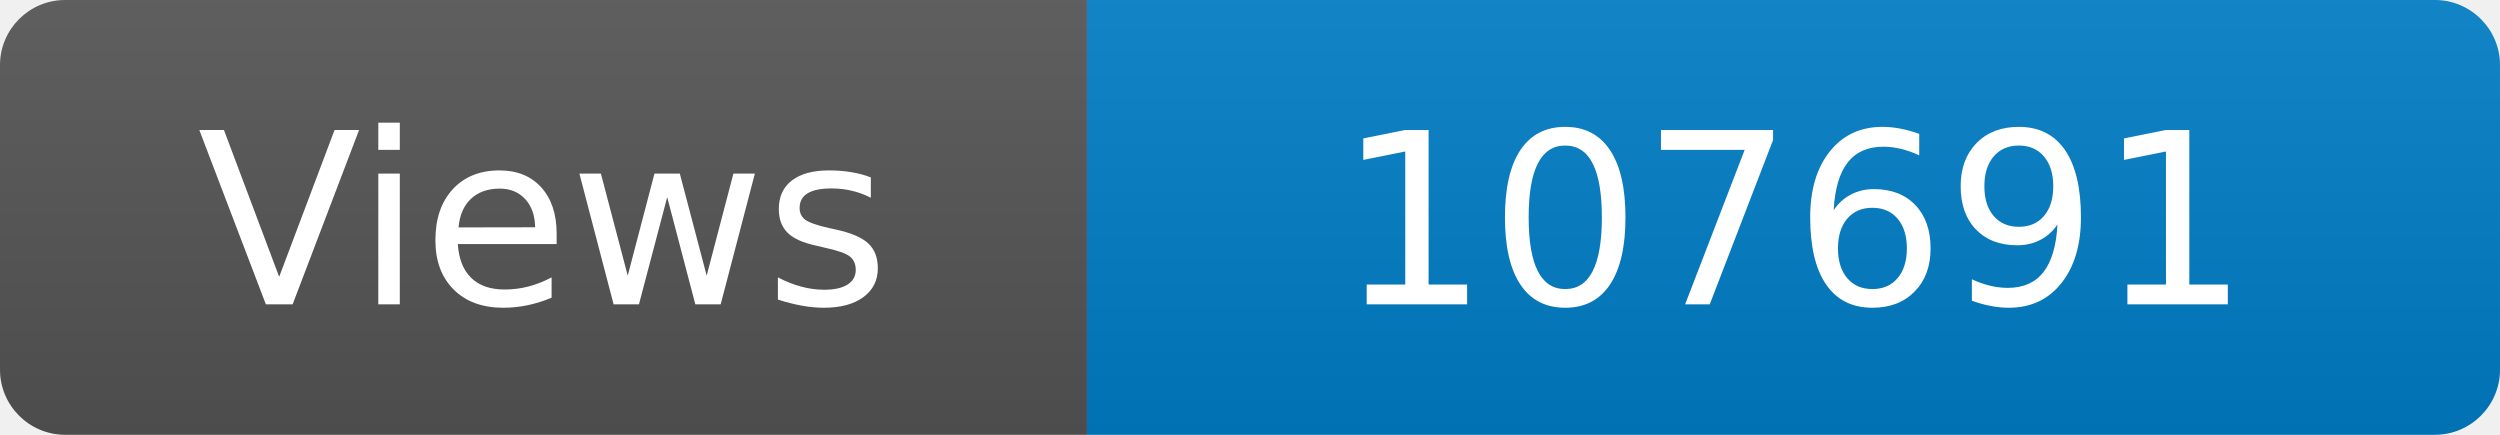
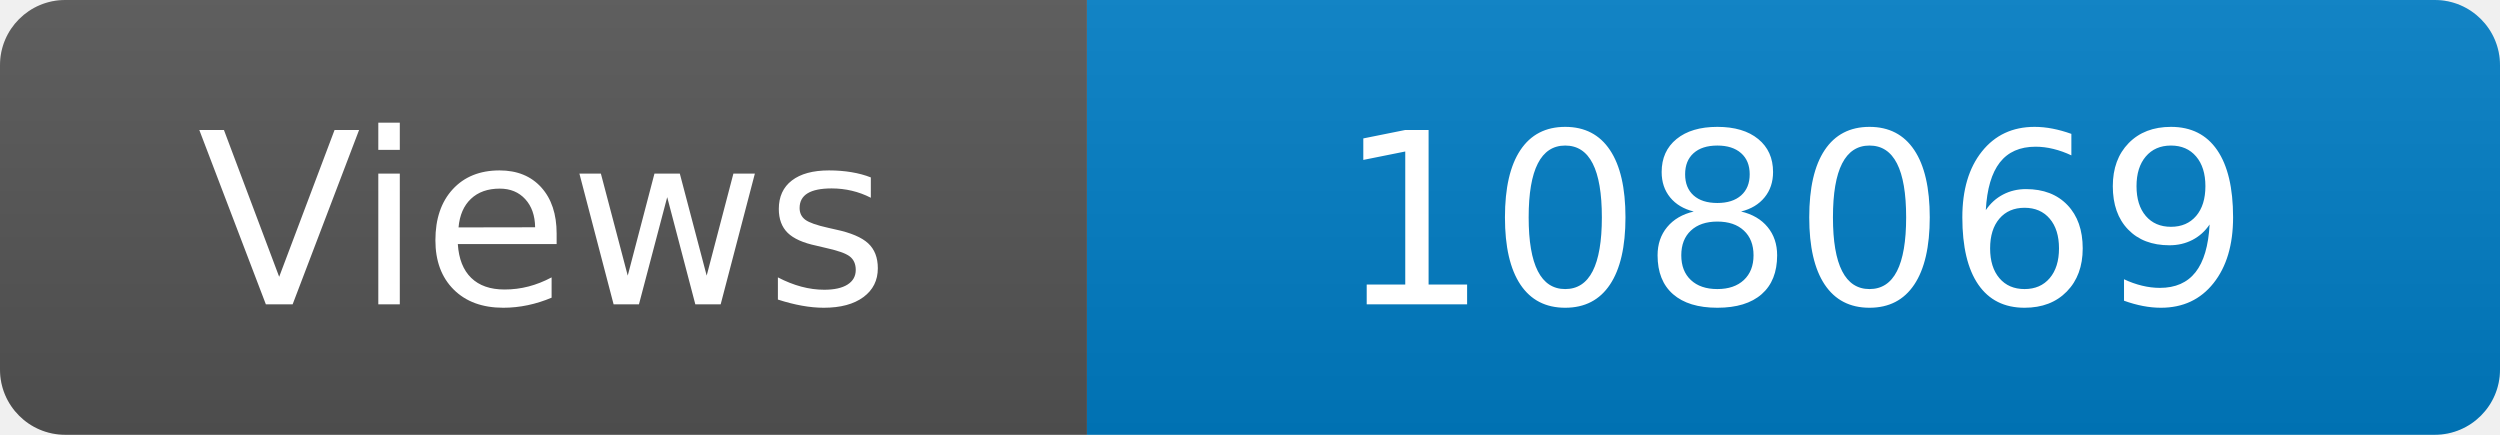
<svg xmlns="http://www.w3.org/2000/svg" width="115" height="20" role="img" aria-label="Maintained?: yes">
  <linearGradient id="s" x2="0" y2="100%">
    <stop offset="0" stop-color="#bbb" stop-opacity=".1" />
    <stop offset="1" stop-opacity=".1" />
  </linearGradient>
  <clipPath id="r">
    <rect width="115" height="20" rx="3" fill="#fff" />
  </clipPath>
  <g clip-path="url(#r)">
    <rect width="50" height="20" fill="#555" />
    <rect x="50" width="160" height="20" fill="#007ec6" />
    <rect width="115" height="20" fill="url(#s)" />
  </g>
  <g fill="#fff" text-anchor="middle" font-family="Verdana,Geneva,DejaVu Sans,sans-serif" font-size="110">
    <text x="250" y="140" transform="scale(.1)" fill="#fff">Views</text>
-     <text x="825" y="140" transform="scale(.1)" fill="#fff">107691</text>
+     <text x="825" y="140" transform="scale(.1)" fill="#fff">108069</text>
  </g>
</svg>
